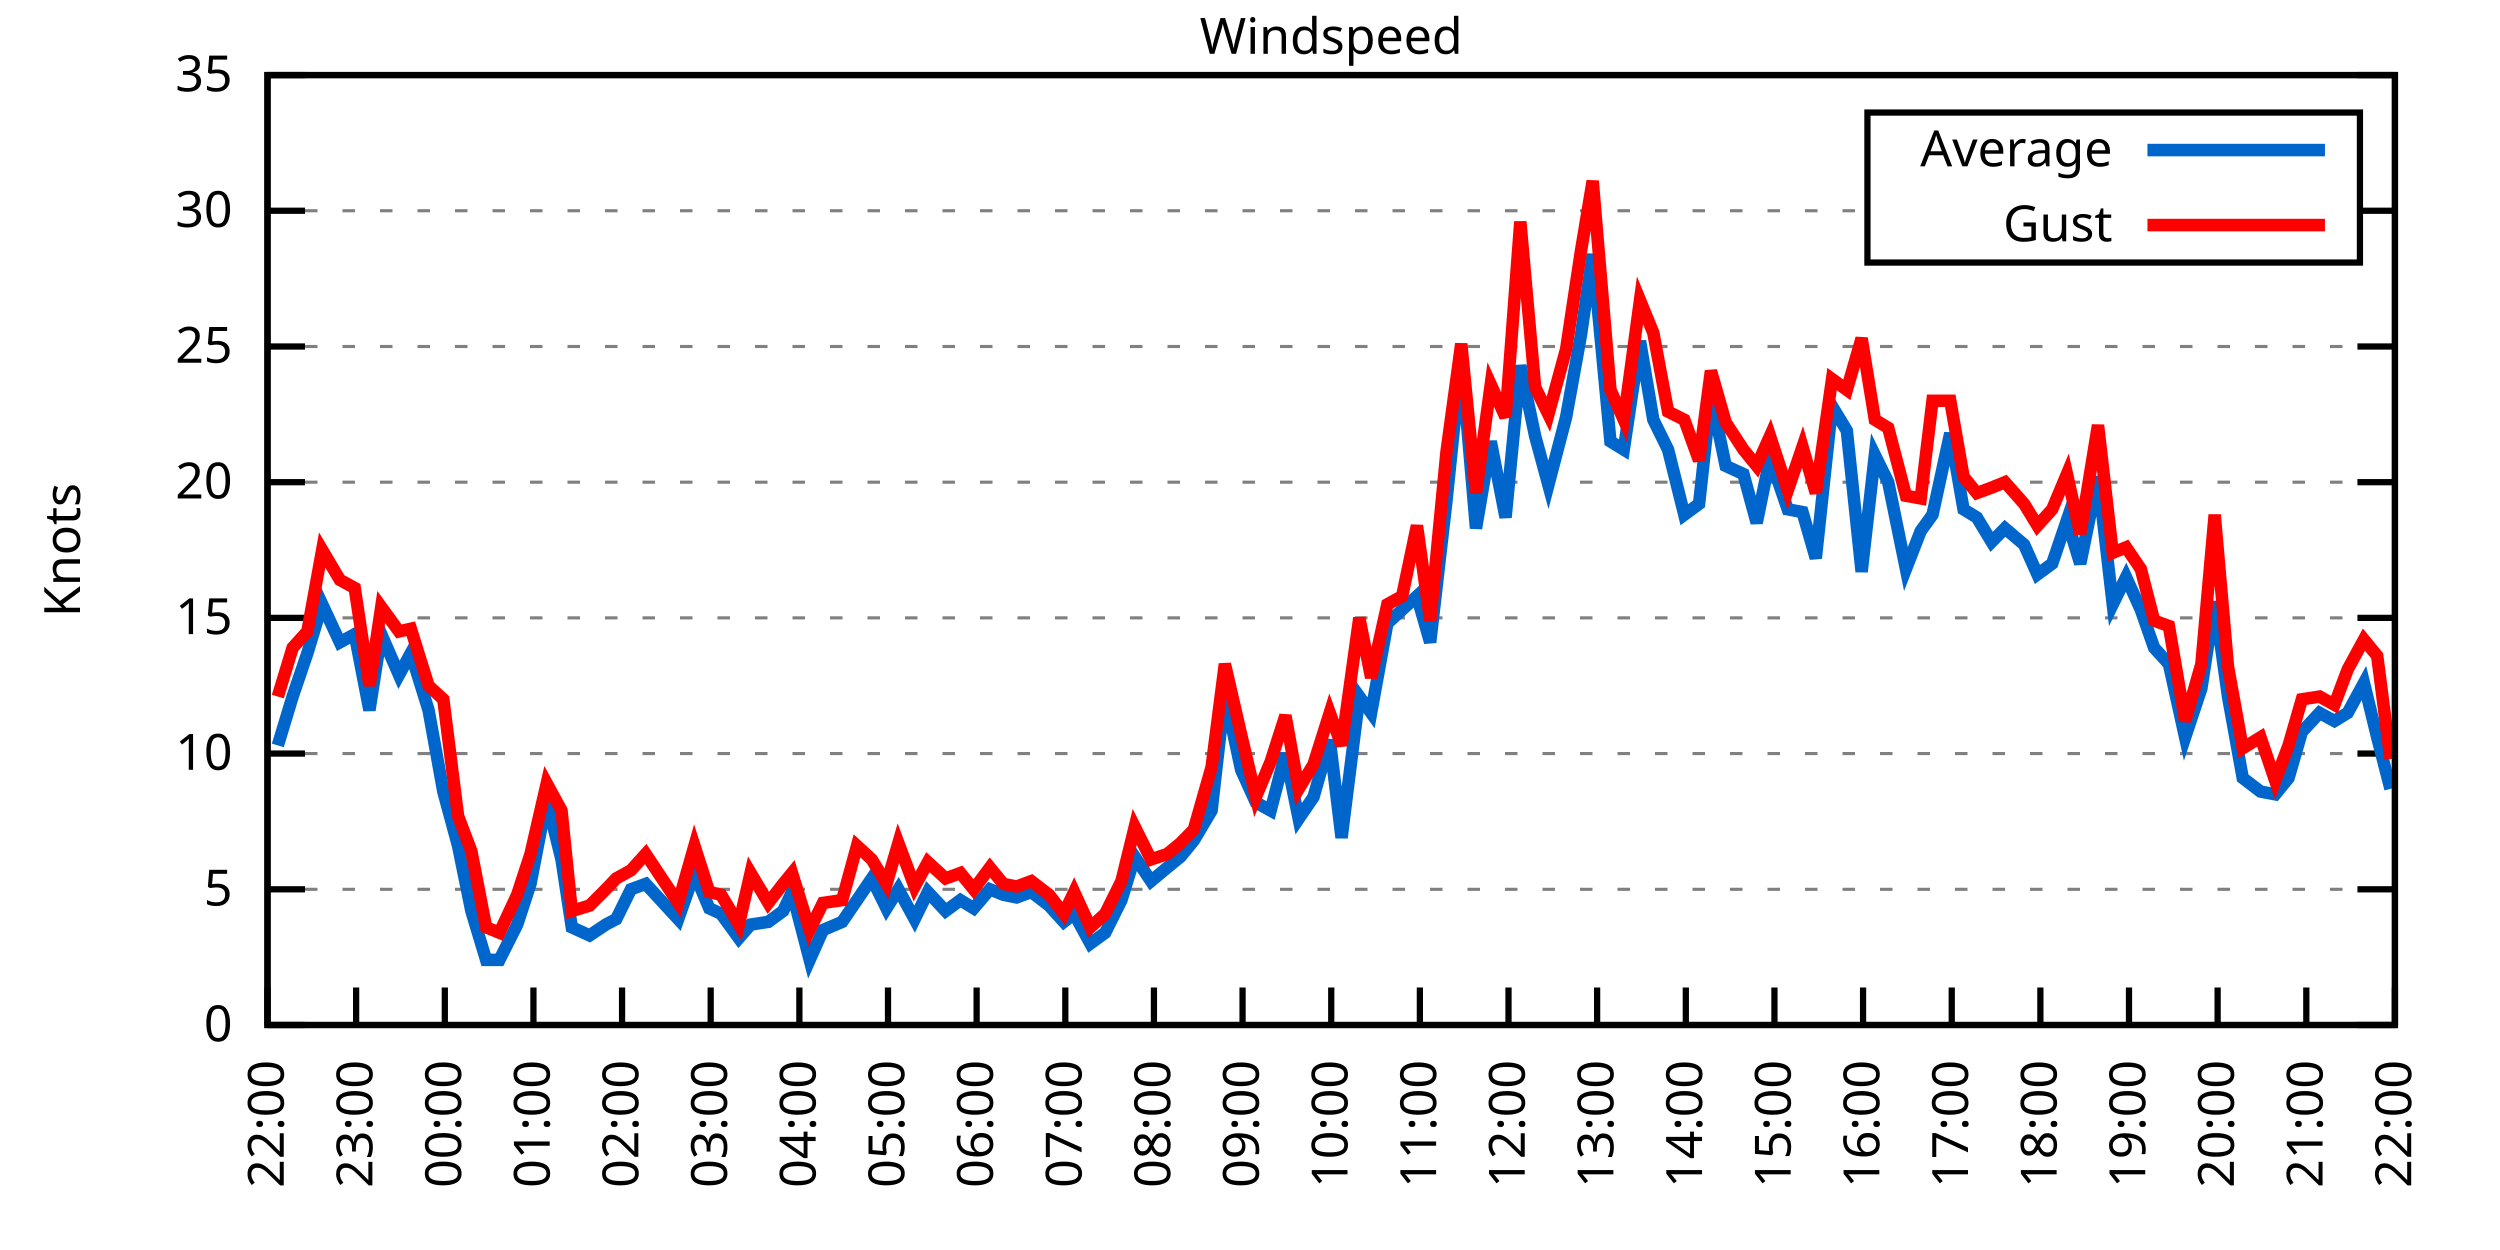
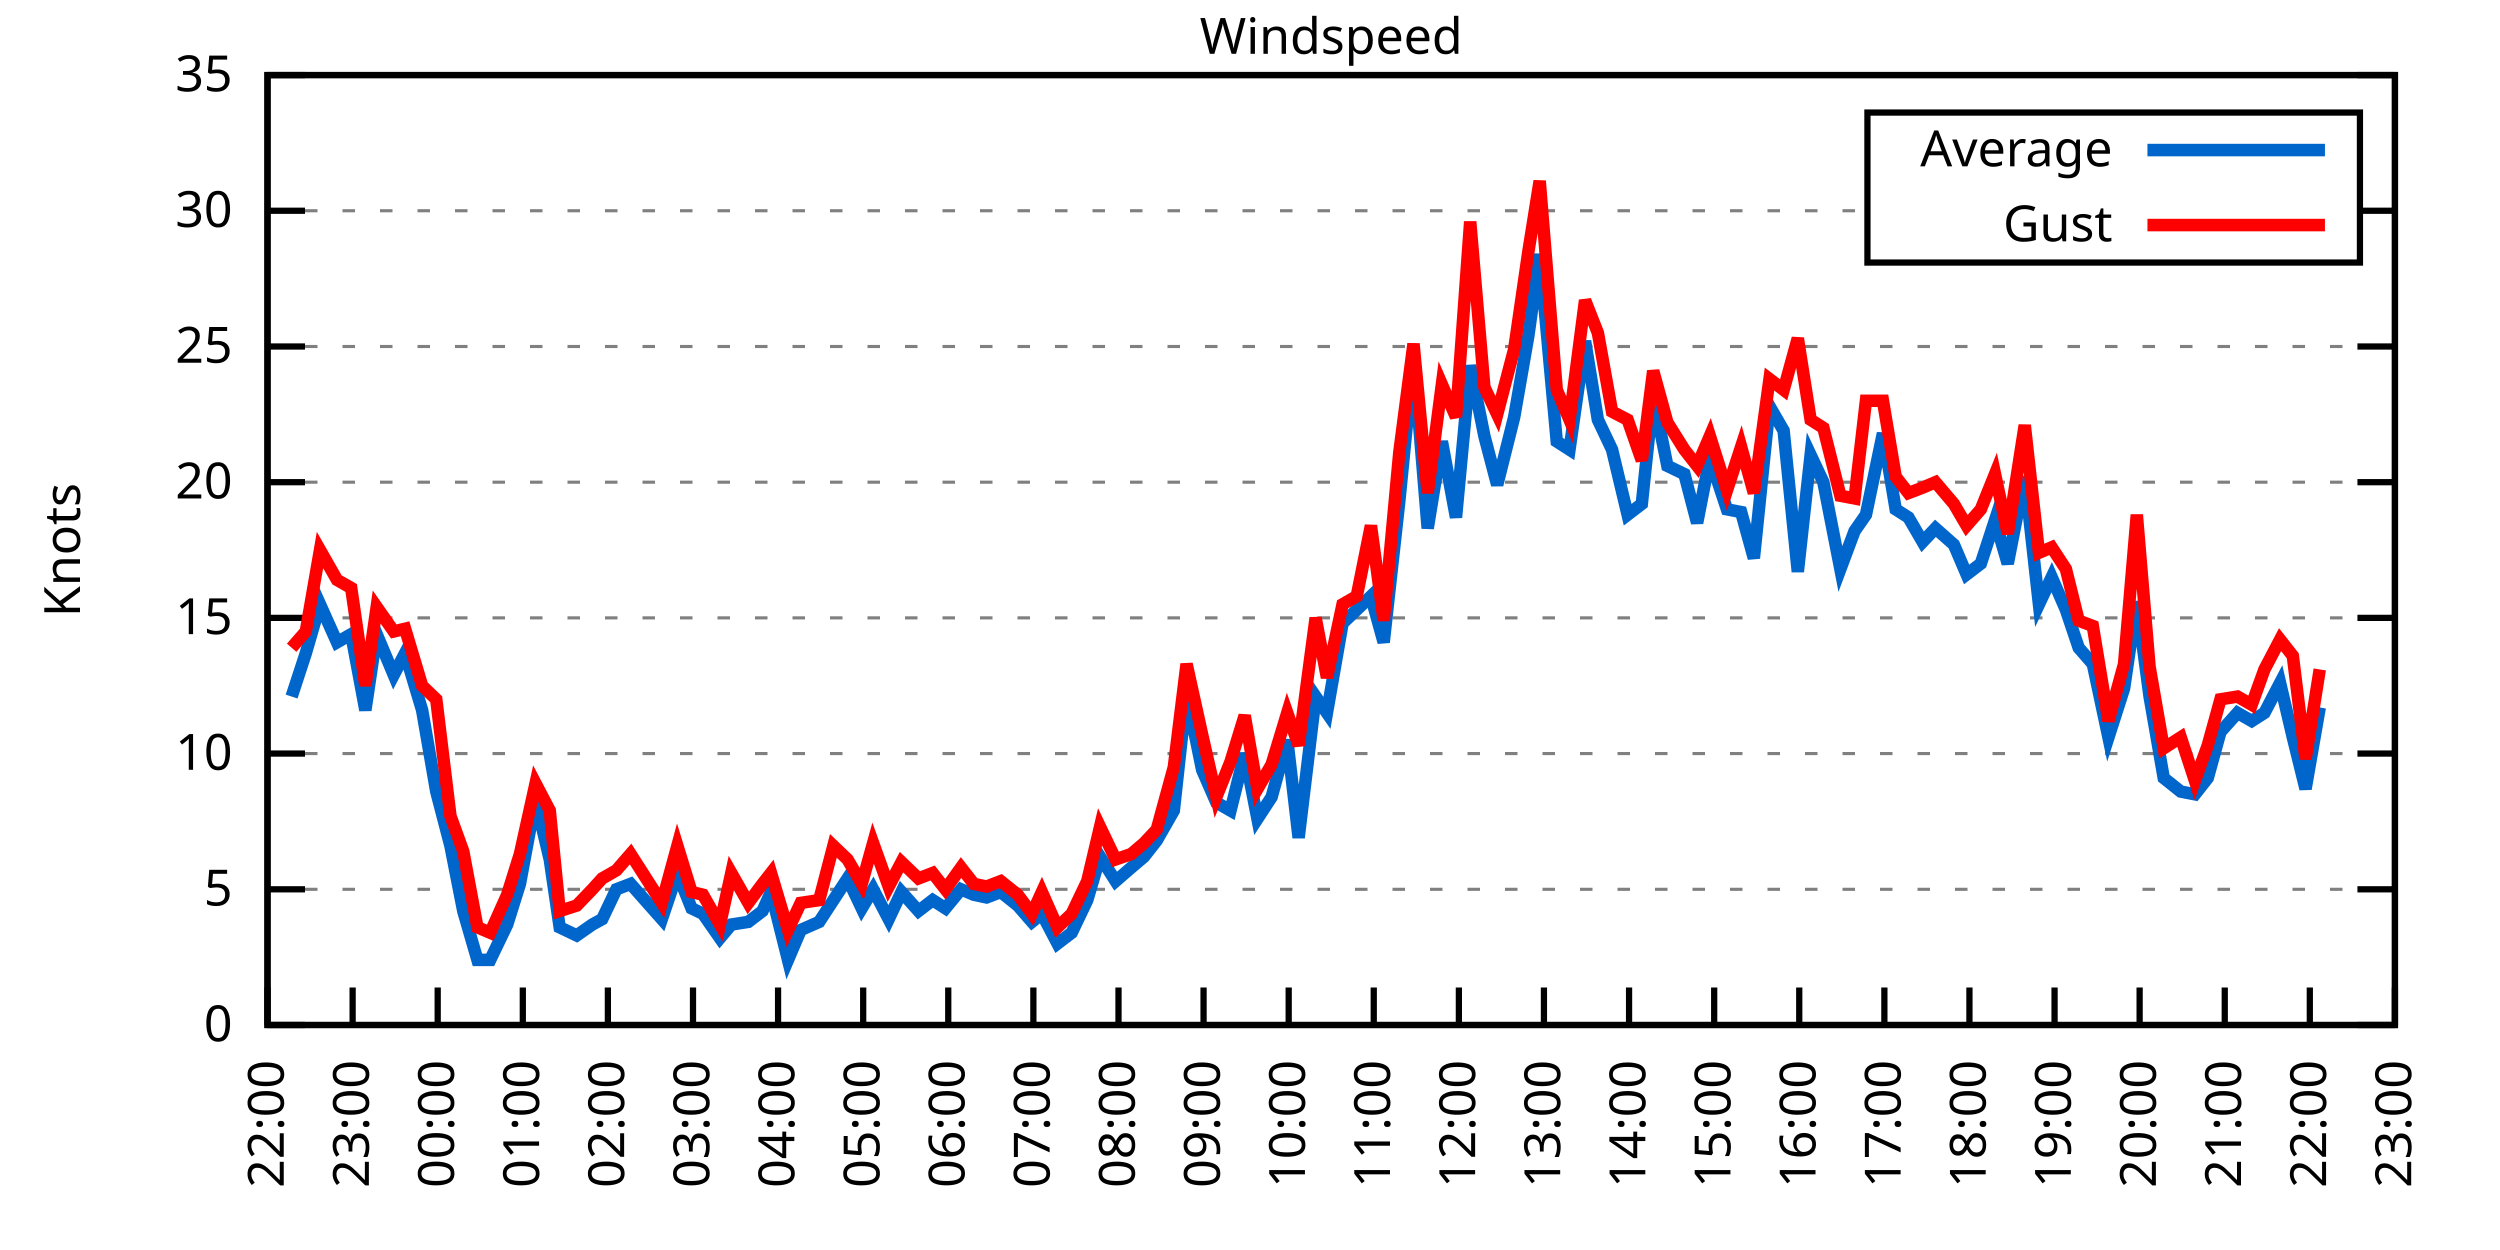
<svg xmlns="http://www.w3.org/2000/svg" xmlns:xlink="http://www.w3.org/1999/xlink" width="400" height="200" viewBox="0 0 400 200">
  <g id="gnuplot_canvas">
    <rect x="0" y="0" width="400" height="200" fill="none" />
    <defs>
      <circle id="gpDot" r="0.5" stroke-width="0.5" stroke="currentColor" />
      <path id="gpPt0" stroke-width="0.333" stroke="currentColor" d="M-1,0 h2 M0,-1 v2" />
      <path id="gpPt1" stroke-width="0.333" stroke="currentColor" d="M-1,-1 L1,1 M1,-1 L-1,1" />
      <path id="gpPt2" stroke-width="0.333" stroke="currentColor" d="M-1,0 L1,0 M0,-1 L0,1 M-1,-1 L1,1 M-1,1 L1,-1" />
      <rect id="gpPt3" stroke-width="0.333" stroke="currentColor" x="-1" y="-1" width="2" height="2" />
      <rect id="gpPt4" stroke-width="0.333" stroke="currentColor" fill="currentColor" x="-1" y="-1" width="2" height="2" />
      <circle id="gpPt5" stroke-width="0.333" stroke="currentColor" cx="0" cy="0" r="1" />
      <use xlink:href="#gpPt5" id="gpPt6" fill="currentColor" stroke="none" />
      <path id="gpPt7" stroke-width="0.333" stroke="currentColor" d="M0,-1.33 L-1.33,0.67 L1.33,0.67 z" />
      <use xlink:href="#gpPt7" id="gpPt8" fill="currentColor" stroke="none" />
      <use xlink:href="#gpPt7" id="gpPt9" stroke="currentColor" transform="rotate(180)" />
      <use xlink:href="#gpPt9" id="gpPt10" fill="currentColor" stroke="none" />
      <use xlink:href="#gpPt3" id="gpPt11" stroke="currentColor" transform="rotate(45)" />
      <use xlink:href="#gpPt11" id="gpPt12" fill="currentColor" stroke="none" />
      <path id="gpPt13" stroke-width="0.333" stroke="currentColor" d="M0,1.330 L1.265,0.411 L0.782,-1.067 L-0.782,-1.076 L-1.265,0.411 z" />
      <use xlink:href="#gpPt13" id="gpPt14" fill="currentColor" stroke="none" />
      <filter id="textbox" filterUnits="objectBoundingBox" x="0" y="0" height="1" width="1">
        <feFlood flood-color="white" flood-opacity="1" result="bgnd" />
        <feComposite in="SourceGraphic" in2="bgnd" operator="atop" />
      </filter>
      <filter id="greybox" filterUnits="objectBoundingBox" x="0" y="0" height="1" width="1">
        <feFlood flood-color="lightgrey" flood-opacity="1" result="grey" />
        <feComposite in="SourceGraphic" in2="grey" operator="atop" />
      </filter>
    </defs>
    <g fill="none" color="white" stroke="currentColor" stroke-width="1.00" stroke-linecap="butt" stroke-linejoin="miter">
</g>
    <g fill="none" color="black" stroke="currentColor" stroke-width="1.00" stroke-linecap="butt" stroke-linejoin="miter">
      <g stroke="none" shape-rendering="crispEdges">
        <polygon fill="rgb(255, 255, 255)" points="42.80,164.00 383.18,164.00 383.18,12.02 42.80,12.02 " />
      </g>
    </g>
    <g fill="none" color="black" stroke="currentColor" stroke-width="1.00" stroke-linecap="butt" stroke-linejoin="miter">
</g>
    <g fill="none" color="black" stroke="black" stroke-width="0.50" stroke-linecap="butt" stroke-linejoin="miter">
</g>
    <g fill="none" color="gray" stroke="currentColor" stroke-width="0.50" stroke-linecap="butt" stroke-linejoin="miter">
      <path stroke="gray" stroke-dasharray="2,4" class="gridline" d="M42.80,164.00 L383.19,164.00  " />
    </g>
    <g fill="none" color="gray" stroke="gray" stroke-width="1.00" stroke-linecap="butt" stroke-linejoin="miter">
</g>
    <g fill="none" color="black" stroke="currentColor" stroke-width="1.00" stroke-linecap="butt" stroke-linejoin="miter">
      <path stroke="black" d="M42.80,164.00 L48.80,164.00 M383.19,164.00 L377.19,164.00  " />
      <g transform="translate(37.20,166.60)" stroke="none" fill="black" font-family="Sans" font-size="8.00" text-anchor="end">
        <text>
          <tspan font-family="Sans"> 0</tspan>
        </text>
      </g>
    </g>
    <g fill="none" color="black" stroke="currentColor" stroke-width="1.00" stroke-linecap="butt" stroke-linejoin="miter">
</g>
    <g fill="none" color="black" stroke="black" stroke-width="0.50" stroke-linecap="butt" stroke-linejoin="miter">
</g>
    <g fill="none" color="gray" stroke="currentColor" stroke-width="0.50" stroke-linecap="butt" stroke-linejoin="miter">
      <path stroke="gray" stroke-dasharray="2,4" class="gridline" d="M42.80,142.29 L383.19,142.29  " />
    </g>
    <g fill="none" color="gray" stroke="gray" stroke-width="1.00" stroke-linecap="butt" stroke-linejoin="miter">
</g>
    <g fill="none" color="black" stroke="currentColor" stroke-width="1.00" stroke-linecap="butt" stroke-linejoin="miter">
      <path stroke="black" d="M42.80,142.29 L48.80,142.29 M383.19,142.29 L377.19,142.29  " />
      <g transform="translate(37.20,144.89)" stroke="none" fill="black" font-family="Sans" font-size="8.00" text-anchor="end">
        <text>
          <tspan font-family="Sans"> 5</tspan>
        </text>
      </g>
    </g>
    <g fill="none" color="black" stroke="currentColor" stroke-width="1.00" stroke-linecap="butt" stroke-linejoin="miter">
</g>
    <g fill="none" color="black" stroke="black" stroke-width="0.50" stroke-linecap="butt" stroke-linejoin="miter">
</g>
    <g fill="none" color="gray" stroke="currentColor" stroke-width="0.50" stroke-linecap="butt" stroke-linejoin="miter">
      <path stroke="gray" stroke-dasharray="2,4" class="gridline" d="M42.80,120.57 L383.19,120.57  " />
    </g>
    <g fill="none" color="gray" stroke="gray" stroke-width="1.00" stroke-linecap="butt" stroke-linejoin="miter">
</g>
    <g fill="none" color="black" stroke="currentColor" stroke-width="1.00" stroke-linecap="butt" stroke-linejoin="miter">
      <path stroke="black" d="M42.80,120.57 L48.80,120.57 M383.19,120.57 L377.19,120.57  " />
      <g transform="translate(37.20,123.17)" stroke="none" fill="black" font-family="Sans" font-size="8.00" text-anchor="end">
        <text>
          <tspan font-family="Sans"> 10</tspan>
        </text>
      </g>
    </g>
    <g fill="none" color="black" stroke="currentColor" stroke-width="1.00" stroke-linecap="butt" stroke-linejoin="miter">
</g>
    <g fill="none" color="black" stroke="black" stroke-width="0.50" stroke-linecap="butt" stroke-linejoin="miter">
</g>
    <g fill="none" color="gray" stroke="currentColor" stroke-width="0.50" stroke-linecap="butt" stroke-linejoin="miter">
      <path stroke="gray" stroke-dasharray="2,4" class="gridline" d="M42.80,98.86 L383.19,98.86  " />
    </g>
    <g fill="none" color="gray" stroke="gray" stroke-width="1.00" stroke-linecap="butt" stroke-linejoin="miter">
</g>
    <g fill="none" color="black" stroke="currentColor" stroke-width="1.00" stroke-linecap="butt" stroke-linejoin="miter">
      <path stroke="black" d="M42.80,98.86 L48.80,98.86 M383.19,98.86 L377.19,98.86  " />
      <g transform="translate(37.20,101.46)" stroke="none" fill="black" font-family="Sans" font-size="8.00" text-anchor="end">
        <text>
          <tspan font-family="Sans"> 15</tspan>
        </text>
      </g>
    </g>
    <g fill="none" color="black" stroke="currentColor" stroke-width="1.00" stroke-linecap="butt" stroke-linejoin="miter">
</g>
    <g fill="none" color="black" stroke="black" stroke-width="0.50" stroke-linecap="butt" stroke-linejoin="miter">
</g>
    <g fill="none" color="gray" stroke="currentColor" stroke-width="0.50" stroke-linecap="butt" stroke-linejoin="miter">
      <path stroke="gray" stroke-dasharray="2,4" class="gridline" d="M42.80,77.15 L383.19,77.15  " />
    </g>
    <g fill="none" color="gray" stroke="gray" stroke-width="1.00" stroke-linecap="butt" stroke-linejoin="miter">
</g>
    <g fill="none" color="black" stroke="currentColor" stroke-width="1.00" stroke-linecap="butt" stroke-linejoin="miter">
      <path stroke="black" d="M42.80,77.15 L48.80,77.15 M383.19,77.15 L377.19,77.15  " />
      <g transform="translate(37.20,79.75)" stroke="none" fill="black" font-family="Sans" font-size="8.00" text-anchor="end">
        <text>
          <tspan font-family="Sans"> 20</tspan>
        </text>
      </g>
    </g>
    <g fill="none" color="black" stroke="currentColor" stroke-width="1.00" stroke-linecap="butt" stroke-linejoin="miter">
</g>
    <g fill="none" color="black" stroke="black" stroke-width="0.50" stroke-linecap="butt" stroke-linejoin="miter">
</g>
    <g fill="none" color="gray" stroke="currentColor" stroke-width="0.50" stroke-linecap="butt" stroke-linejoin="miter">
      <path stroke="gray" stroke-dasharray="2,4" class="gridline" d="M42.80,55.44 L383.19,55.44  " />
    </g>
    <g fill="none" color="gray" stroke="gray" stroke-width="1.00" stroke-linecap="butt" stroke-linejoin="miter">
</g>
    <g fill="none" color="black" stroke="currentColor" stroke-width="1.00" stroke-linecap="butt" stroke-linejoin="miter">
      <path stroke="black" d="M42.80,55.44 L48.80,55.44 M383.19,55.44 L377.19,55.44  " />
      <g transform="translate(37.20,58.04)" stroke="none" fill="black" font-family="Sans" font-size="8.00" text-anchor="end">
        <text>
          <tspan font-family="Sans"> 25</tspan>
        </text>
      </g>
    </g>
    <g fill="none" color="black" stroke="currentColor" stroke-width="1.00" stroke-linecap="butt" stroke-linejoin="miter">
</g>
    <g fill="none" color="black" stroke="black" stroke-width="0.50" stroke-linecap="butt" stroke-linejoin="miter">
</g>
    <g fill="none" color="gray" stroke="currentColor" stroke-width="0.50" stroke-linecap="butt" stroke-linejoin="miter">
      <path stroke="gray" stroke-dasharray="2,4" class="gridline" d="M42.80,33.72 L298.79,33.72 M377.59,33.72 L383.19,33.72  " />
    </g>
    <g fill="none" color="gray" stroke="gray" stroke-width="1.00" stroke-linecap="butt" stroke-linejoin="miter">
</g>
    <g fill="none" color="black" stroke="currentColor" stroke-width="1.00" stroke-linecap="butt" stroke-linejoin="miter">
      <path stroke="black" d="M42.80,33.72 L48.80,33.72 M383.19,33.72 L377.19,33.72  " />
      <g transform="translate(37.20,36.32)" stroke="none" fill="black" font-family="Sans" font-size="8.00" text-anchor="end">
        <text>
          <tspan font-family="Sans"> 30</tspan>
        </text>
      </g>
    </g>
    <g fill="none" color="black" stroke="currentColor" stroke-width="1.00" stroke-linecap="butt" stroke-linejoin="miter">
</g>
    <g fill="none" color="black" stroke="black" stroke-width="0.50" stroke-linecap="butt" stroke-linejoin="miter">
</g>
    <g fill="none" color="gray" stroke="currentColor" stroke-width="0.50" stroke-linecap="butt" stroke-linejoin="miter">
      <path stroke="gray" stroke-dasharray="2,4" class="gridline" d="M42.80,12.01 L383.19,12.01  " />
    </g>
    <g fill="none" color="gray" stroke="gray" stroke-width="1.00" stroke-linecap="butt" stroke-linejoin="miter">
</g>
    <g fill="none" color="black" stroke="currentColor" stroke-width="1.00" stroke-linecap="butt" stroke-linejoin="miter">
      <path stroke="black" d="M42.80,12.01 L48.80,12.01 M383.19,12.01 L377.19,12.01  " />
      <g transform="translate(37.20,14.61)" stroke="none" fill="black" font-family="Sans" font-size="8.00" text-anchor="end">
        <text>
          <tspan font-family="Sans"> 35</tspan>
        </text>
      </g>
    </g>
    <g fill="none" color="black" stroke="currentColor" stroke-width="1.00" stroke-linecap="butt" stroke-linejoin="miter">
      <path stroke="black" d="M42.80,164.00 L42.80,158.00  " />
      <g transform="translate(45.40,169.60) rotate(270.00)" stroke="none" fill="black" font-family="Sans" font-size="8.00" text-anchor="end">
        <text>
          <tspan font-family="Sans">22:00</tspan>
        </text>
      </g>
    </g>
    <g fill="none" color="black" stroke="currentColor" stroke-width="1.00" stroke-linecap="butt" stroke-linejoin="miter">
-       <path stroke="black" d="M56.98,164.00 L56.98,158.00  " />
-       <g transform="translate(59.58,169.60) rotate(270.00)" stroke="none" fill="black" font-family="Sans" font-size="8.00" text-anchor="end">
+       <path stroke="black" d="M56.42,164.00 L56.42,158.00  " />
+       <g transform="translate(59.02,169.60) rotate(270.00)" stroke="none" fill="black" font-family="Sans" font-size="8.00" text-anchor="end">
        <text>
          <tspan font-family="Sans">23:00</tspan>
        </text>
      </g>
    </g>
    <g fill="none" color="black" stroke="currentColor" stroke-width="1.00" stroke-linecap="butt" stroke-linejoin="miter">
-       <path stroke="black" d="M71.17,164.00 L71.17,158.00  " />
-       <g transform="translate(73.77,169.60) rotate(270.00)" stroke="none" fill="black" font-family="Sans" font-size="8.00" text-anchor="end">
+       <path stroke="black" d="M70.03,164.00 L70.03,158.00  " />
+       <g transform="translate(72.63,169.60) rotate(270.00)" stroke="none" fill="black" font-family="Sans" font-size="8.00" text-anchor="end">
        <text>
          <tspan font-family="Sans">00:00</tspan>
        </text>
      </g>
    </g>
    <g fill="none" color="black" stroke="currentColor" stroke-width="1.00" stroke-linecap="butt" stroke-linejoin="miter">
-       <path stroke="black" d="M85.35,164.00 L85.35,158.00  " />
-       <g transform="translate(87.95,169.60) rotate(270.00)" stroke="none" fill="black" font-family="Sans" font-size="8.00" text-anchor="end">
+       <path stroke="black" d="M83.65,164.00 L83.65,158.00  " />
+       <g transform="translate(86.25,169.60) rotate(270.00)" stroke="none" fill="black" font-family="Sans" font-size="8.00" text-anchor="end">
        <text>
          <tspan font-family="Sans">01:00</tspan>
        </text>
      </g>
    </g>
    <g fill="none" color="black" stroke="currentColor" stroke-width="1.00" stroke-linecap="butt" stroke-linejoin="miter">
-       <path stroke="black" d="M99.53,164.00 L99.53,158.00  " />
-       <g transform="translate(102.13,169.60) rotate(270.00)" stroke="none" fill="black" font-family="Sans" font-size="8.00" text-anchor="end">
+       <path stroke="black" d="M97.26,164.00 L97.26,158.00  " />
+       <g transform="translate(99.86,169.60) rotate(270.00)" stroke="none" fill="black" font-family="Sans" font-size="8.00" text-anchor="end">
        <text>
          <tspan font-family="Sans">02:00</tspan>
        </text>
      </g>
    </g>
    <g fill="none" color="black" stroke="currentColor" stroke-width="1.00" stroke-linecap="butt" stroke-linejoin="miter">
-       <path stroke="black" d="M113.71,164.00 L113.71,158.00  " />
-       <g transform="translate(116.31,169.60) rotate(270.00)" stroke="none" fill="black" font-family="Sans" font-size="8.00" text-anchor="end">
+       <path stroke="black" d="M110.88,164.00 L110.88,158.00  " />
+       <g transform="translate(113.48,169.60) rotate(270.00)" stroke="none" fill="black" font-family="Sans" font-size="8.00" text-anchor="end">
        <text>
          <tspan font-family="Sans">03:00</tspan>
        </text>
      </g>
    </g>
    <g fill="none" color="black" stroke="currentColor" stroke-width="1.00" stroke-linecap="butt" stroke-linejoin="miter">
-       <path stroke="black" d="M127.90,164.00 L127.90,158.00  " />
-       <g transform="translate(130.50,169.60) rotate(270.00)" stroke="none" fill="black" font-family="Sans" font-size="8.00" text-anchor="end">
+       <path stroke="black" d="M124.49,164.00 L124.49,158.00  " />
+       <g transform="translate(127.09,169.60) rotate(270.00)" stroke="none" fill="black" font-family="Sans" font-size="8.00" text-anchor="end">
        <text>
          <tspan font-family="Sans">04:00</tspan>
        </text>
      </g>
    </g>
    <g fill="none" color="black" stroke="currentColor" stroke-width="1.00" stroke-linecap="butt" stroke-linejoin="miter">
-       <path stroke="black" d="M142.08,164.00 L142.08,158.00  " />
-       <g transform="translate(144.68,169.60) rotate(270.00)" stroke="none" fill="black" font-family="Sans" font-size="8.00" text-anchor="end">
+       <path stroke="black" d="M138.11,164.00 L138.11,158.00  " />
+       <g transform="translate(140.71,169.60) rotate(270.00)" stroke="none" fill="black" font-family="Sans" font-size="8.00" text-anchor="end">
        <text>
          <tspan font-family="Sans">05:00</tspan>
        </text>
      </g>
    </g>
    <g fill="none" color="black" stroke="currentColor" stroke-width="1.00" stroke-linecap="butt" stroke-linejoin="miter">
-       <path stroke="black" d="M156.26,164.00 L156.26,158.00  " />
-       <g transform="translate(158.86,169.60) rotate(270.00)" stroke="none" fill="black" font-family="Sans" font-size="8.00" text-anchor="end">
+       <path stroke="black" d="M151.72,164.00 L151.72,158.00  " />
+       <g transform="translate(154.32,169.60) rotate(270.00)" stroke="none" fill="black" font-family="Sans" font-size="8.00" text-anchor="end">
        <text>
          <tspan font-family="Sans">06:00</tspan>
        </text>
      </g>
    </g>
    <g fill="none" color="black" stroke="currentColor" stroke-width="1.00" stroke-linecap="butt" stroke-linejoin="miter">
-       <path stroke="black" d="M170.45,164.00 L170.45,158.00  " />
-       <g transform="translate(173.05,169.60) rotate(270.00)" stroke="none" fill="black" font-family="Sans" font-size="8.00" text-anchor="end">
+       <path stroke="black" d="M165.34,164.00 L165.34,158.00  " />
+       <g transform="translate(167.94,169.60) rotate(270.00)" stroke="none" fill="black" font-family="Sans" font-size="8.00" text-anchor="end">
        <text>
          <tspan font-family="Sans">07:00</tspan>
        </text>
      </g>
    </g>
    <g fill="none" color="black" stroke="currentColor" stroke-width="1.00" stroke-linecap="butt" stroke-linejoin="miter">
-       <path stroke="black" d="M184.63,164.00 L184.63,158.00  " />
-       <g transform="translate(187.23,169.60) rotate(270.00)" stroke="none" fill="black" font-family="Sans" font-size="8.00" text-anchor="end">
+       <path stroke="black" d="M178.96,164.00 L178.96,158.00  " />
+       <g transform="translate(181.56,169.60) rotate(270.00)" stroke="none" fill="black" font-family="Sans" font-size="8.00" text-anchor="end">
        <text>
          <tspan font-family="Sans">08:00</tspan>
        </text>
      </g>
    </g>
    <g fill="none" color="black" stroke="currentColor" stroke-width="1.00" stroke-linecap="butt" stroke-linejoin="miter">
-       <path stroke="black" d="M198.81,164.00 L198.81,158.00  " />
-       <g transform="translate(201.41,169.60) rotate(270.00)" stroke="none" fill="black" font-family="Sans" font-size="8.00" text-anchor="end">
+       <path stroke="black" d="M192.57,164.00 L192.57,158.00  " />
+       <g transform="translate(195.17,169.60) rotate(270.00)" stroke="none" fill="black" font-family="Sans" font-size="8.00" text-anchor="end">
        <text>
          <tspan font-family="Sans">09:00</tspan>
        </text>
      </g>
    </g>
    <g fill="none" color="black" stroke="currentColor" stroke-width="1.00" stroke-linecap="butt" stroke-linejoin="miter">
-       <path stroke="black" d="M213.00,164.00 L213.00,158.00  " />
-       <g transform="translate(215.60,169.60) rotate(270.00)" stroke="none" fill="black" font-family="Sans" font-size="8.00" text-anchor="end">
+       <path stroke="black" d="M206.19,164.00 L206.19,158.00  " />
+       <g transform="translate(208.79,169.60) rotate(270.00)" stroke="none" fill="black" font-family="Sans" font-size="8.00" text-anchor="end">
        <text>
          <tspan font-family="Sans">10:00</tspan>
        </text>
      </g>
    </g>
    <g fill="none" color="black" stroke="currentColor" stroke-width="1.00" stroke-linecap="butt" stroke-linejoin="miter">
-       <path stroke="black" d="M227.18,164.00 L227.18,158.00  " />
-       <g transform="translate(229.78,169.60) rotate(270.00)" stroke="none" fill="black" font-family="Sans" font-size="8.00" text-anchor="end">
+       <path stroke="black" d="M219.80,164.00 L219.80,158.00  " />
+       <g transform="translate(222.40,169.60) rotate(270.00)" stroke="none" fill="black" font-family="Sans" font-size="8.00" text-anchor="end">
        <text>
          <tspan font-family="Sans">11:00</tspan>
        </text>
      </g>
    </g>
    <g fill="none" color="black" stroke="currentColor" stroke-width="1.00" stroke-linecap="butt" stroke-linejoin="miter">
-       <path stroke="black" d="M241.36,164.00 L241.36,158.00  " />
-       <g transform="translate(243.96,169.60) rotate(270.00)" stroke="none" fill="black" font-family="Sans" font-size="8.00" text-anchor="end">
+       <path stroke="black" d="M233.42,164.00 L233.42,158.00  " />
+       <g transform="translate(236.02,169.60) rotate(270.00)" stroke="none" fill="black" font-family="Sans" font-size="8.00" text-anchor="end">
        <text>
          <tspan font-family="Sans">12:00</tspan>
        </text>
      </g>
    </g>
    <g fill="none" color="black" stroke="currentColor" stroke-width="1.00" stroke-linecap="butt" stroke-linejoin="miter">
-       <path stroke="black" d="M255.54,164.00 L255.54,158.00  " />
-       <g transform="translate(258.14,169.60) rotate(270.00)" stroke="none" fill="black" font-family="Sans" font-size="8.00" text-anchor="end">
+       <path stroke="black" d="M247.03,164.00 L247.03,158.00  " />
+       <g transform="translate(249.63,169.60) rotate(270.00)" stroke="none" fill="black" font-family="Sans" font-size="8.00" text-anchor="end">
        <text>
          <tspan font-family="Sans">13:00</tspan>
        </text>
      </g>
    </g>
    <g fill="none" color="black" stroke="currentColor" stroke-width="1.00" stroke-linecap="butt" stroke-linejoin="miter">
-       <path stroke="black" d="M269.73,164.00 L269.73,158.00  " />
-       <g transform="translate(272.33,169.60) rotate(270.00)" stroke="none" fill="black" font-family="Sans" font-size="8.00" text-anchor="end">
+       <path stroke="black" d="M260.65,164.00 L260.65,158.00  " />
+       <g transform="translate(263.25,169.60) rotate(270.00)" stroke="none" fill="black" font-family="Sans" font-size="8.00" text-anchor="end">
        <text>
          <tspan font-family="Sans">14:00</tspan>
        </text>
      </g>
    </g>
    <g fill="none" color="black" stroke="currentColor" stroke-width="1.00" stroke-linecap="butt" stroke-linejoin="miter">
-       <path stroke="black" d="M283.91,164.00 L283.91,158.00  " />
-       <g transform="translate(286.51,169.60) rotate(270.00)" stroke="none" fill="black" font-family="Sans" font-size="8.00" text-anchor="end">
+       <path stroke="black" d="M274.27,164.00 L274.27,158.00  " />
+       <g transform="translate(276.87,169.60) rotate(270.00)" stroke="none" fill="black" font-family="Sans" font-size="8.00" text-anchor="end">
        <text>
          <tspan font-family="Sans">15:00</tspan>
        </text>
      </g>
    </g>
    <g fill="none" color="black" stroke="currentColor" stroke-width="1.00" stroke-linecap="butt" stroke-linejoin="miter">
-       <path stroke="black" d="M298.09,164.00 L298.09,158.00  " />
-       <g transform="translate(300.69,169.60) rotate(270.00)" stroke="none" fill="black" font-family="Sans" font-size="8.00" text-anchor="end">
+       <path stroke="black" d="M287.88,164.00 L287.88,158.00  " />
+       <g transform="translate(290.48,169.60) rotate(270.00)" stroke="none" fill="black" font-family="Sans" font-size="8.00" text-anchor="end">
        <text>
          <tspan font-family="Sans">16:00</tspan>
        </text>
      </g>
    </g>
    <g fill="none" color="black" stroke="currentColor" stroke-width="1.00" stroke-linecap="butt" stroke-linejoin="miter">
-       <path stroke="black" d="M312.28,164.00 L312.28,158.00  " />
-       <g transform="translate(314.88,169.60) rotate(270.00)" stroke="none" fill="black" font-family="Sans" font-size="8.00" text-anchor="end">
+       <path stroke="black" d="M301.50,164.00 L301.50,158.00  " />
+       <g transform="translate(304.10,169.60) rotate(270.00)" stroke="none" fill="black" font-family="Sans" font-size="8.00" text-anchor="end">
        <text>
          <tspan font-family="Sans">17:00</tspan>
        </text>
      </g>
    </g>
    <g fill="none" color="black" stroke="currentColor" stroke-width="1.00" stroke-linecap="butt" stroke-linejoin="miter">
-       <path stroke="black" d="M326.46,164.00 L326.46,158.00  " />
-       <g transform="translate(329.06,169.60) rotate(270.00)" stroke="none" fill="black" font-family="Sans" font-size="8.00" text-anchor="end">
+       <path stroke="black" d="M315.11,164.00 L315.11,158.00  " />
+       <g transform="translate(317.71,169.60) rotate(270.00)" stroke="none" fill="black" font-family="Sans" font-size="8.00" text-anchor="end">
        <text>
          <tspan font-family="Sans">18:00</tspan>
        </text>
      </g>
    </g>
    <g fill="none" color="black" stroke="currentColor" stroke-width="1.00" stroke-linecap="butt" stroke-linejoin="miter">
-       <path stroke="black" d="M340.64,164.00 L340.64,158.00  " />
-       <g transform="translate(343.24,169.60) rotate(270.00)" stroke="none" fill="black" font-family="Sans" font-size="8.00" text-anchor="end">
+       <path stroke="black" d="M328.73,164.00 L328.73,158.00  " />
+       <g transform="translate(331.33,169.60) rotate(270.00)" stroke="none" fill="black" font-family="Sans" font-size="8.00" text-anchor="end">
        <text>
          <tspan font-family="Sans">19:00</tspan>
        </text>
      </g>
    </g>
    <g fill="none" color="black" stroke="currentColor" stroke-width="1.00" stroke-linecap="butt" stroke-linejoin="miter">
-       <path stroke="black" d="M354.82,164.00 L354.82,158.00  " />
-       <g transform="translate(357.42,169.60) rotate(270.00)" stroke="none" fill="black" font-family="Sans" font-size="8.00" text-anchor="end">
+       <path stroke="black" d="M342.34,164.00 L342.34,158.00  " />
+       <g transform="translate(344.94,169.60) rotate(270.00)" stroke="none" fill="black" font-family="Sans" font-size="8.00" text-anchor="end">
        <text>
          <tspan font-family="Sans">20:00</tspan>
        </text>
      </g>
    </g>
    <g fill="none" color="black" stroke="currentColor" stroke-width="1.00" stroke-linecap="butt" stroke-linejoin="miter">
-       <path stroke="black" d="M369.01,164.00 L369.01,158.00  " />
-       <g transform="translate(371.61,169.60) rotate(270.00)" stroke="none" fill="black" font-family="Sans" font-size="8.00" text-anchor="end">
+       <path stroke="black" d="M355.96,164.00 L355.96,158.00  " />
+       <g transform="translate(358.56,169.60) rotate(270.00)" stroke="none" fill="black" font-family="Sans" font-size="8.00" text-anchor="end">
        <text>
          <tspan font-family="Sans">21:00</tspan>
+         </text>
+       </g>
+     </g>
+     <g fill="none" color="black" stroke="currentColor" stroke-width="1.00" stroke-linecap="butt" stroke-linejoin="miter">
+       <path stroke="black" d="M369.57,164.00 L369.57,158.00  " />
+       <g transform="translate(372.17,169.60) rotate(270.00)" stroke="none" fill="black" font-family="Sans" font-size="8.00" text-anchor="end">
+         <text>
+           <tspan font-family="Sans">22:00</tspan>
        </text>
      </g>
    </g>
    <g fill="none" color="black" stroke="currentColor" stroke-width="1.00" stroke-linecap="butt" stroke-linejoin="miter">
      <path stroke="black" d="M383.19,164.00 L383.19,158.00  " />
      <g transform="translate(385.79,169.60) rotate(270.00)" stroke="none" fill="black" font-family="Sans" font-size="8.00" text-anchor="end">
        <text>
-           <tspan font-family="Sans">22:00</tspan>
+           <tspan font-family="Sans">23:00</tspan>
        </text>
      </g>
    </g>
    <g fill="none" color="black" stroke="currentColor" stroke-width="1.00" stroke-linecap="butt" stroke-linejoin="miter">
</g>
    <g fill="none" color="black" stroke="currentColor" stroke-width="1.00" stroke-linecap="butt" stroke-linejoin="miter">
      <path stroke="black" d="M42.80,12.01 L42.80,164.00 L383.19,164.00 L383.19,12.01 L42.80,12.01 Z  " />
    </g>
    <g fill="none" color="black" stroke="currentColor" stroke-width="1.00" stroke-linecap="butt" stroke-linejoin="miter">
</g>
    <g fill="none" color="black" stroke="currentColor" stroke-width="1.00" stroke-linecap="butt" stroke-linejoin="miter">
      <path stroke="black" d="M298.79,42.01 L298.79,18.01 L377.59,18.01 L377.59,42.01 L298.79,42.01 Z  " />
    </g>
    <g id="Windspeed_plot_1">
      <g fill="none" color="white" stroke="black" stroke-width="2.00" stroke-linecap="butt" stroke-linejoin="miter">
</g>
      <g fill="none" color="black" stroke="currentColor" stroke-width="2.00" stroke-linecap="butt" stroke-linejoin="miter">
        <g transform="translate(337.99,26.61)" stroke="none" fill="black" font-family="Sans" font-size="8.00" text-anchor="end">
          <text>
            <tspan font-family="Sans">Average</tspan>
          </text>
        </g>
      </g>
      <g fill="none" color="black" stroke="currentColor" stroke-width="2.00" stroke-linecap="butt" stroke-linejoin="miter">
-         <path stroke="rgb(  0, 102, 204)" d="M343.59,24.01 L371.99,24.01 M44.45,119.27 L46.82,111.45 L49.18,104.51 L51.55,96.69 L54.38,102.77 L56.75,101.47   L59.11,113.63 L61.00,101.47 L63.84,107.98 L65.73,104.51 L68.57,113.63 L70.93,126.65 L73.29,135.34 L75.42,145.76   L77.78,153.58 L79.91,153.58 L82.75,147.93 L84.88,141.42 L87.48,127.96 L89.84,137.51 L91.49,148.37 L94.33,149.67   L96.93,147.93 L98.59,147.06 L100.95,142.29 L103.31,141.42 L108.51,147.06 L111.11,139.68 L113.48,145.33 L115.37,146.20   L118.21,150.10 L120.10,147.93 L122.93,147.50 L125.30,145.76 L126.72,142.72 L129.55,153.58 L131.68,148.80 L134.75,147.50   L137.12,144.02 L139.48,140.55 L141.84,145.33 L143.74,142.29 L146.34,147.06 L148.46,142.72 L151.30,145.76 L153.66,144.02   L155.79,145.33 L158.39,142.29 L160.52,143.16 L162.65,143.59 L165.01,142.72 L167.85,144.89 L170.21,147.50 L171.86,146.20   L174.46,150.97 L176.83,149.24 L179.43,144.02 L181.56,137.08 L184.16,140.98 L186.76,138.81 L188.88,137.08 L191.01,134.47   L193.85,129.69 L195.98,111.02 L198.58,123.18 L200.94,128.39 L203.30,129.69 L205.67,120.57 L207.79,131.00 L210.16,127.52   L212.76,118.40 L214.65,134.04 L217.49,111.45 L219.38,114.06 L221.98,99.73 L224.34,97.56 L226.71,95.39 L228.83,102.77   L231.43,80.19 L233.80,57.17 L236.16,84.53 L238.52,70.63 L240.89,82.79 L243.25,58.48 L245.62,69.77 L247.74,77.58   L250.58,66.73 L252.94,53.70 L254.83,40.67 L257.67,70.63 L259.80,71.94 L262.40,54.57 L264.53,67.16 L266.89,71.94   L269.49,82.36 L271.85,80.62 L273.75,63.25 L276.11,74.54 L278.95,75.85 L281.07,83.66 L283.20,73.24 L286.04,81.49   L288.40,81.93 L290.53,89.31 L293.13,64.99 L295.49,68.90 L297.86,91.48 L299.98,72.81 L302.11,77.15 L304.95,91.04   L307.31,84.97 L309.20,82.36 L312.04,69.33 L314.17,81.49 L316.29,82.79 L318.66,86.70 L320.79,84.53 L323.86,87.14   L325.99,91.91 L328.35,90.18 L330.71,83.23 L332.84,90.18 L335.68,76.28 L338.04,96.69 L340.17,92.35 L342.53,97.56   L344.66,103.64 L347.02,106.24 L349.62,117.97 L352.22,110.15 L354.35,96.26 L356.48,111.45 L358.84,124.48 L361.68,126.65   L364.04,127.09 L366.17,124.48 L368.30,117.10 L371.13,114.06 L373.50,115.36 L375.63,114.06 L378.23,109.28 L380.35,117.97   L382.48,126.22  " />
+         <path stroke="rgb(  0, 102, 204)" d="M343.59,24.01 L371.99,24.01 M46.66,111.45 L48.93,104.51 L51.20,96.69 L53.92,102.77 L56.19,101.47 L58.46,113.63   L60.27,101.47 L63.00,107.98 L64.81,104.51 L67.54,113.63 L69.80,126.65 L72.07,135.34 L74.12,145.76 L76.39,153.58   L78.43,153.58 L81.15,147.93 L83.19,141.42 L85.69,127.96 L87.96,137.51 L89.55,148.37 L92.27,149.67 L94.77,147.93   L96.35,147.06 L98.62,142.29 L100.89,141.42 L105.89,147.06 L108.38,139.68 L110.65,145.33 L112.47,146.20 L115.19,150.10   L117.01,147.93 L119.73,147.50 L122.00,145.76 L123.36,142.72 L126.08,153.58 L128.12,148.80 L131.07,147.50 L133.34,144.02   L135.61,140.55 L137.88,145.33 L139.70,142.29 L142.19,147.06 L144.24,142.72 L146.96,145.76 L149.23,144.02 L151.27,145.33   L153.77,142.29 L155.81,143.16 L157.85,143.59 L160.12,142.72 L162.84,144.89 L165.11,147.50 L166.70,146.20 L169.20,150.97   L171.47,149.24 L173.96,144.02 L176.01,137.08 L178.50,140.98 L181.00,138.81 L183.04,137.08 L185.08,134.47 L187.81,129.69   L189.85,111.02 L192.34,123.18 L194.61,128.39 L196.88,129.69 L199.15,120.57 L201.19,131.00 L203.46,127.52 L205.96,118.40   L207.78,134.04 L210.50,111.45 L212.31,114.06 L214.81,99.73 L217.08,97.56 L219.35,95.39 L221.39,102.77 L223.89,80.19   L226.16,57.17 L228.43,84.53 L230.70,70.63 L232.96,82.79 L235.23,58.48 L237.50,69.77 L239.55,77.58 L242.27,66.73   L244.54,53.70 L246.35,40.67 L249.08,70.63 L251.12,71.94 L253.61,54.57 L255.66,67.16 L257.93,71.94 L260.42,82.36   L262.69,80.62 L264.51,63.25 L266.78,74.54 L269.50,75.85 L271.54,83.66 L273.58,73.24 L276.31,81.49 L278.58,81.93   L280.62,89.31 L283.12,64.99 L285.38,68.90 L287.65,91.48 L289.70,72.81 L291.74,77.15 L294.46,91.04 L296.73,84.97   L298.55,82.36 L301.27,69.33 L303.31,81.49 L305.35,82.79 L307.62,86.70 L309.67,84.53 L312.62,87.14 L314.66,91.91   L316.93,90.18 L319.20,83.23 L321.24,90.18 L323.96,76.28 L326.23,96.69 L328.27,92.35 L330.54,97.56 L332.59,103.64   L334.85,106.24 L337.35,117.97 L339.85,110.15 L341.89,96.26 L343.93,111.45 L346.20,124.48 L348.92,126.65 L351.19,127.09   L353.24,124.48 L355.28,117.10 L358.00,114.06 L360.27,115.36 L362.31,114.06 L364.81,109.28 L366.85,117.97 L368.89,126.22   L371.16,113.19  " />
      </g>
    </g>
    <g id="Windspeed_plot_2">
      <g fill="none" color="black" stroke="currentColor" stroke-width="2.00" stroke-linecap="butt" stroke-linejoin="miter">
        <g transform="translate(337.99,38.61)" stroke="none" fill="black" font-family="Sans" font-size="8.00" text-anchor="end">
          <text>
            <tspan font-family="Sans">Gust</tspan>
          </text>
        </g>
      </g>
      <g fill="none" color="black" stroke="currentColor" stroke-width="2.00" stroke-linecap="butt" stroke-linejoin="miter">
-         <path stroke="rgb(255,   0,   0)" d="M343.59,36.01 L371.99,36.01 M44.45,111.45 L46.82,103.64 L49.18,101.03 L51.55,88.00 L54.38,92.78 L56.75,94.08   L59.11,109.72 L61.00,97.12 L63.84,101.03 L65.73,100.60 L68.57,109.72 L70.93,111.89 L73.29,130.56 L75.42,136.21   L77.78,148.37 L79.91,149.24 L82.75,143.16 L84.88,136.64 L87.48,125.35 L89.84,129.69 L91.49,145.76 L94.33,144.89   L96.93,142.29 L98.59,140.55 L100.95,139.25 L103.31,136.64 L108.51,144.46 L111.11,135.34 L113.48,142.72 L115.37,143.16   L118.21,147.93 L120.10,139.68 L122.93,144.46 L125.30,141.42 L126.72,139.68 L129.55,148.80 L131.68,144.46 L134.75,144.02   L137.12,135.34 L139.48,137.51 L141.84,141.42 L143.74,134.90 L146.34,141.85 L148.46,137.94 L151.30,140.55 L153.66,139.68   L155.79,142.29 L158.39,138.81 L160.52,141.42 L162.65,141.85 L165.01,140.98 L167.85,143.16 L170.21,146.20 L171.86,142.72   L174.46,148.37 L176.83,146.20 L179.43,140.98 L181.56,132.30 L184.16,137.51 L186.76,136.64 L188.88,134.90 L191.01,132.73   L193.85,122.75 L195.98,106.24 L198.58,117.53 L200.94,127.52 L203.30,121.88 L205.67,114.49 L207.79,126.22 L210.16,122.31   L212.76,114.06 L214.65,119.27 L217.49,98.86 L219.38,108.42 L221.98,96.69 L224.34,95.39 L226.71,84.10 L228.83,99.30   L231.43,72.37 L233.80,55.00 L236.16,78.89 L238.52,61.52 L240.89,66.73 L243.25,35.46 L245.62,61.95 L247.74,66.29   L250.58,55.87 L252.94,40.24 L254.83,28.95 L257.67,62.38 L259.80,67.16 L262.40,48.05 L264.53,53.26 L266.89,65.86   L269.49,67.16 L271.85,73.67 L273.75,59.34 L276.11,67.59 L278.95,71.94 L281.07,74.54 L283.20,69.77 L286.04,78.45   L288.40,71.50 L290.53,78.89 L293.13,60.65 L295.49,62.38 L297.86,54.13 L299.98,67.16 L302.11,68.46 L304.95,79.32   L307.31,79.75 L309.20,64.12 L312.04,64.12 L314.17,76.28 L316.29,78.89 L318.66,78.02 L320.79,77.15 L323.86,80.62   L325.99,84.10 L328.35,81.49 L330.71,75.85 L332.84,85.40 L335.68,68.03 L338.04,88.44 L340.17,87.57 L342.53,91.04   L344.66,99.30 L347.02,100.16 L349.62,115.36 L352.22,106.24 L354.35,82.36 L356.48,106.68 L358.84,119.71 L361.68,117.97   L364.04,124.92 L366.17,119.27 L368.30,111.89 L371.13,111.45 L373.50,112.76 L375.63,107.11 L378.23,102.34 L380.35,104.94   L382.48,121.44  " />
+         <path stroke="rgb(255,   0,   0)" d="M343.59,36.01 L371.99,36.01 M46.66,103.64 L48.93,101.03 L51.20,88.00 L53.92,92.78 L56.19,94.08 L58.46,109.72   L60.27,97.12 L63.00,101.03 L64.81,100.60 L67.54,109.72 L69.80,111.89 L72.07,130.56 L74.12,136.21 L76.39,148.37   L78.43,149.24 L81.15,143.16 L83.19,136.64 L85.69,125.35 L87.96,129.69 L89.55,145.76 L92.27,144.89 L94.77,142.29   L96.35,140.55 L98.62,139.25 L100.89,136.64 L105.89,144.46 L108.38,135.34 L110.65,142.72 L112.47,143.16 L115.19,147.93   L117.01,139.68 L119.73,144.46 L122.00,141.42 L123.36,139.68 L126.08,148.80 L128.12,144.46 L131.07,144.02 L133.34,135.34   L135.61,137.51 L137.88,141.42 L139.70,134.90 L142.19,141.85 L144.24,137.94 L146.96,140.55 L149.23,139.68 L151.27,142.29   L153.77,138.81 L155.81,141.42 L157.85,141.85 L160.12,140.98 L162.84,143.16 L165.11,146.20 L166.70,142.72 L169.20,148.37   L171.47,146.20 L173.96,140.98 L176.01,132.30 L178.50,137.51 L181.00,136.64 L183.04,134.90 L185.08,132.73 L187.81,122.75   L189.85,106.24 L192.34,117.53 L194.61,127.52 L196.88,121.88 L199.15,114.49 L201.19,126.22 L203.46,122.31 L205.96,114.06   L207.78,119.27 L210.50,98.86 L212.31,108.42 L214.81,96.69 L217.08,95.39 L219.35,84.10 L221.39,99.30 L223.89,72.37   L226.16,55.00 L228.43,78.89 L230.70,61.52 L232.96,66.73 L235.23,35.46 L237.50,61.95 L239.55,66.29 L242.27,55.87   L244.54,40.24 L246.35,28.95 L249.08,62.38 L251.12,67.16 L253.61,48.05 L255.66,53.26 L257.93,65.86 L260.42,67.16   L262.69,73.67 L264.51,59.34 L266.78,67.59 L269.50,71.94 L271.54,74.54 L273.58,69.77 L276.31,78.45 L278.58,71.50   L280.62,78.89 L283.12,60.65 L285.38,62.38 L287.65,54.13 L289.70,67.16 L291.74,68.46 L294.46,79.32 L296.73,79.75   L298.55,64.12 L301.27,64.12 L303.31,76.28 L305.35,78.89 L307.62,78.02 L309.67,77.15 L312.62,80.62 L314.66,84.10   L316.93,81.49 L319.20,75.85 L321.24,85.40 L323.96,68.03 L326.23,88.44 L328.27,87.57 L330.54,91.04 L332.59,99.30   L334.85,100.16 L337.35,115.36 L339.85,106.24 L341.89,82.36 L343.93,106.68 L346.20,119.71 L348.92,117.97 L351.19,124.92   L353.24,119.27 L355.28,111.89 L358.00,111.45 L360.27,112.76 L362.31,107.11 L364.81,102.34 L366.85,104.94 L368.89,121.44   L371.16,107.11  " />
      </g>
    </g>
    <g fill="none" color="black" stroke="currentColor" stroke-width="2.00" stroke-linecap="butt" stroke-linejoin="miter">
</g>
    <g fill="none" color="black" stroke="black" stroke-width="1.00" stroke-linecap="butt" stroke-linejoin="miter">
</g>
    <g fill="none" color="black" stroke="currentColor" stroke-width="1.00" stroke-linecap="butt" stroke-linejoin="miter">
      <path stroke="black" d="M42.80,12.01 L42.80,164.00 L383.19,164.00 L383.19,12.01 L42.80,12.01 Z  " />
      <g transform="translate(12.80,88.01) rotate(270.00)" stroke="none" fill="black" font-family="Sans" font-size="8.00" text-anchor="middle">
        <text>
          <tspan font-family="Sans">Knots</tspan>
        </text>
      </g>
    </g>
    <g fill="none" color="black" stroke="currentColor" stroke-width="1.00" stroke-linecap="butt" stroke-linejoin="miter">
</g>
    <g fill="none" color="black" stroke="currentColor" stroke-width="1.00" stroke-linecap="butt" stroke-linejoin="miter">
      <g transform="translate(212.99,8.61)" stroke="none" fill="black" font-family="Sans" font-size="8.00" text-anchor="middle">
        <text>
          <tspan font-family="Sans">Windspeed</tspan>
        </text>
      </g>
    </g>
    <g fill="none" color="black" stroke="currentColor" stroke-width="1.00" stroke-linecap="butt" stroke-linejoin="miter">
</g>
  </g>
</svg>
